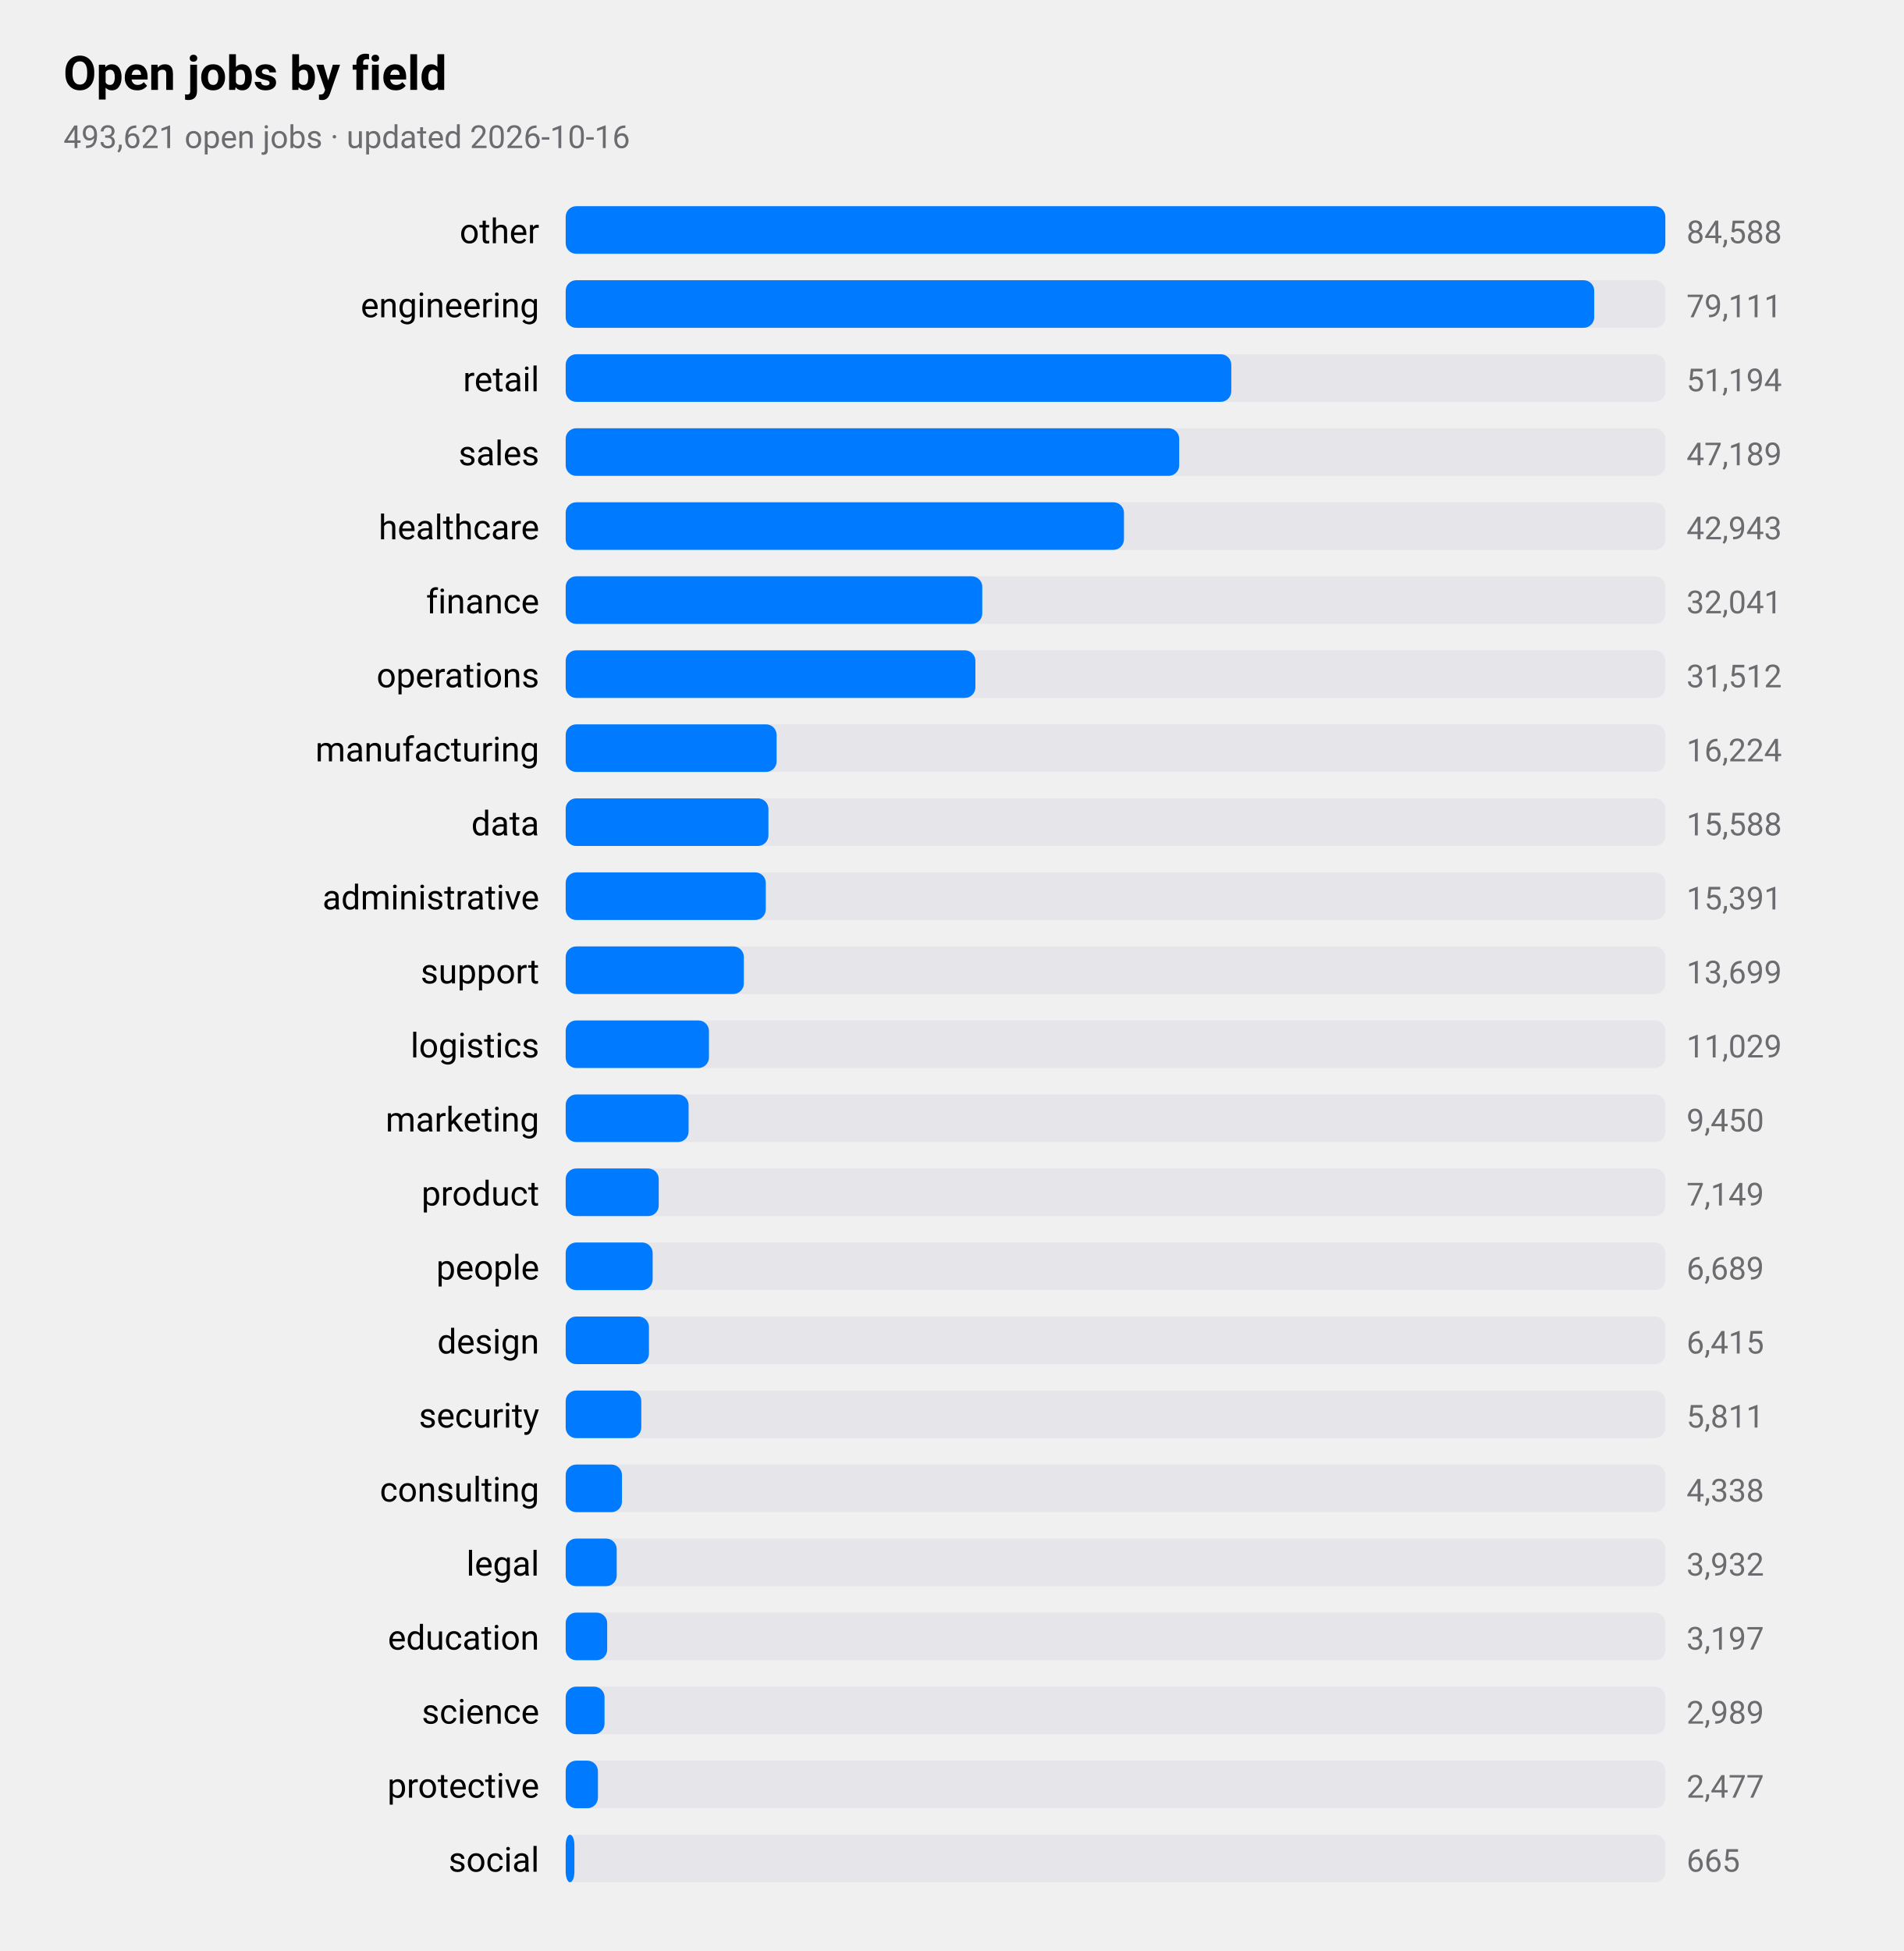
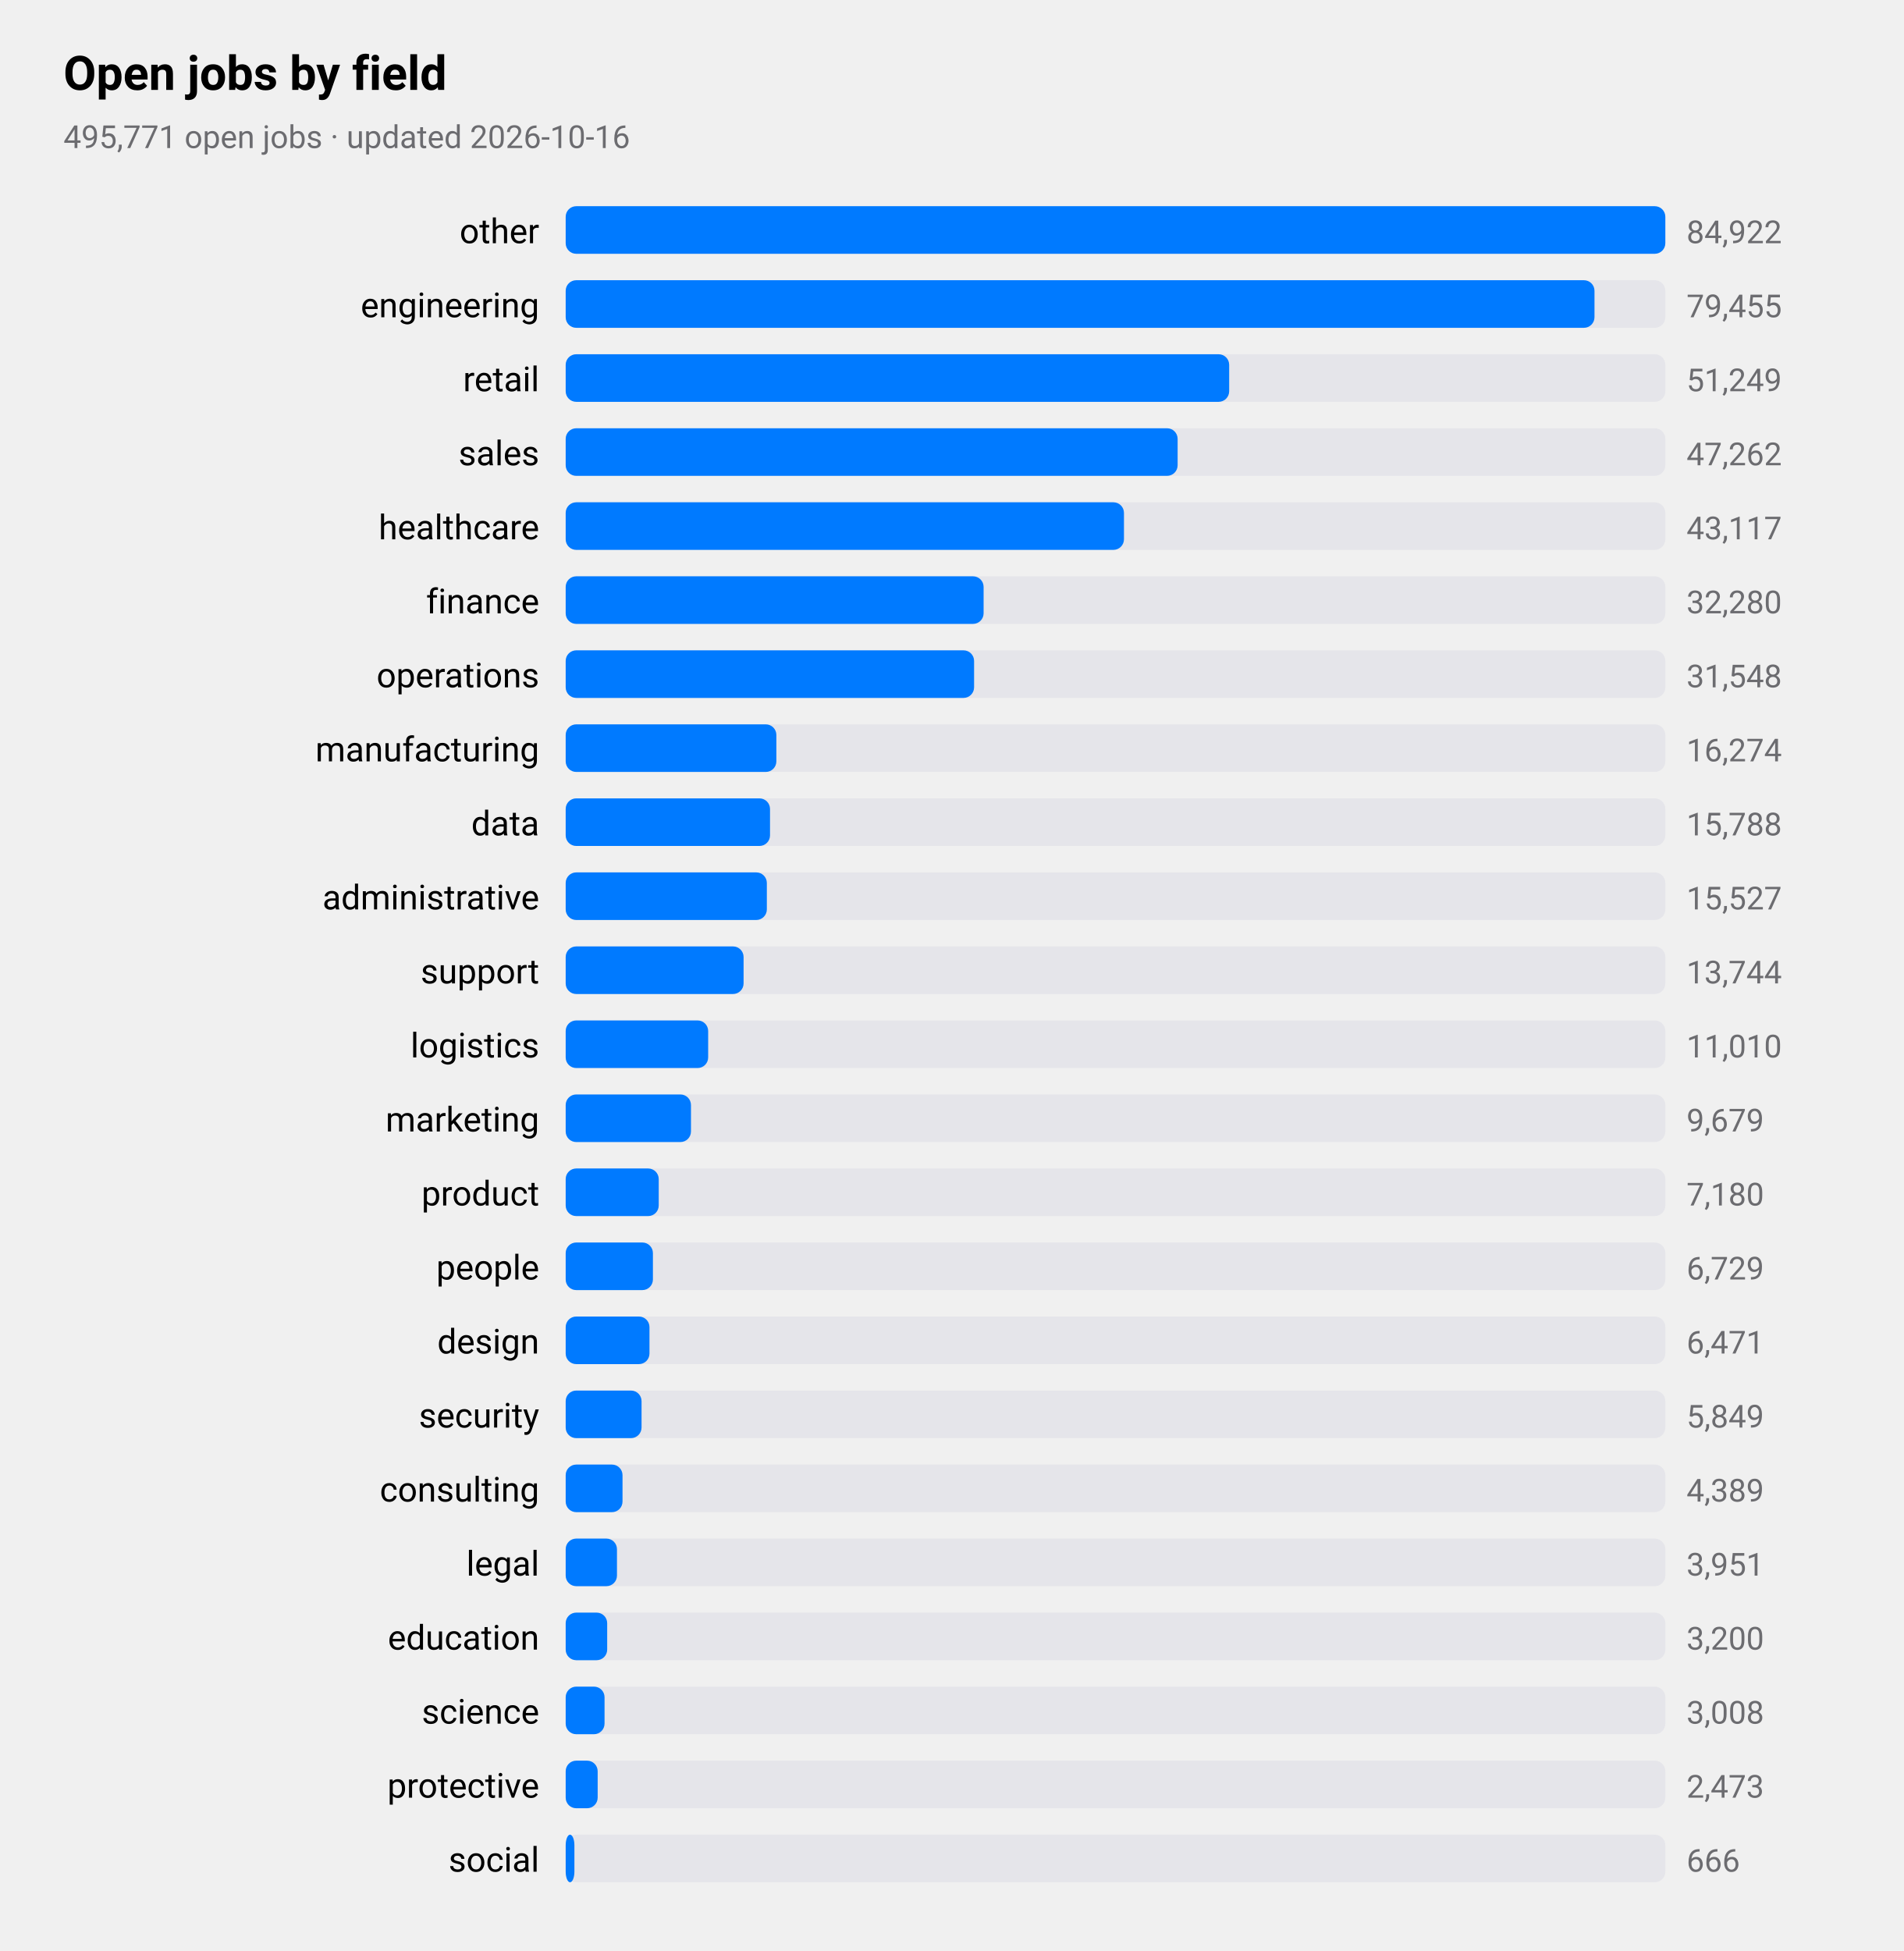
<svg xmlns="http://www.w3.org/2000/svg" viewBox="0 0 720 738" width="720" height="738" role="img" aria-label="Open jobs by field">
  <style>
text{font-family:-apple-system,BlinkMacSystemFont,"SF Pro Text","Helvetica Neue","Segoe UI",Roboto,sans-serif;fill:#000}
.sub,.val,.axis{fill:#6c6c70}.bar{fill:#007aff}.track{fill:#e5e5ea}.grid{stroke:#d1d1d6}
.l1{fill:none;stroke:#007aff;stroke-width:2.5}.d1{fill:#007aff}.l2{fill:none;stroke:#ff9500;stroke-width:2.5}.d2{fill:#ff9500}
.l3{fill:none;stroke:#34c759;stroke-width:2.5}.d3{fill:#34c759}.l4{fill:none;stroke:#af52de;stroke-width:2.5}.d4{fill:#af52de}
.l5{fill:none;stroke:#ff3b30;stroke-width:2.5}.d5{fill:#ff3b30}.l6{fill:none;stroke:#00b8d4;stroke-width:2.5}.d6{fill:#00b8d4}
@media(prefers-color-scheme:dark){text{fill:#fff}.sub,.val,.axis{fill:#98989d}.bar{fill:#0a84ff}.track{fill:#2c2c2e}.grid{stroke:#38383a}
.l1{stroke:#0a84ff}.d1{fill:#0a84ff}.l2{stroke:#ff9f0a}.d2{fill:#ff9f0a}
.l3{stroke:#30d158}.d3{fill:#30d158}.l4{stroke:#bf5af2}.d4{fill:#bf5af2}.l5{stroke:#ff453a}.d5{fill:#ff453a}.l6{stroke:#40cbe0}.d6{fill:#40cbe0}}
</style>
  <text x="24" y="34" font-size="18" font-weight="600">Open jobs by field</text>
-   <text class="sub" x="24" y="56" font-size="12">493,621 open jobs · updated 2026-10-16</text>
+   <text class="sub" x="24" y="56" font-size="12">495,771 open jobs · updated 2026-10-16</text>
  <text x="204" y="92" font-size="13" text-anchor="end">other</text>
  <rect class="track" x="214" y="78" width="416" height="18" rx="4" />
  <rect class="bar" x="214" y="78" width="416.0" height="18" rx="4" />
-   <text class="val" x="638" y="92" font-size="12">84,588</text>
+   <text class="val" x="638" y="92" font-size="12">84,922</text>
  <text x="204" y="120" font-size="13" text-anchor="end">engineering</text>
  <rect class="track" x="214" y="106" width="416" height="18" rx="4" />
-   <rect class="bar" x="214" y="106" width="389.1" height="18" rx="4" />
-   <text class="val" x="638" y="120" font-size="12">79,111</text>
+   <rect class="bar" x="214" y="106" width="389.2" height="18" rx="4" />
+   <text class="val" x="638" y="120" font-size="12">79,455</text>
  <text x="204" y="148" font-size="13" text-anchor="end">retail</text>
  <rect class="track" x="214" y="134" width="416" height="18" rx="4" />
-   <rect class="bar" x="214" y="134" width="251.8" height="18" rx="4" />
-   <text class="val" x="638" y="148" font-size="12">51,194</text>
+   <rect class="bar" x="214" y="134" width="251.0" height="18" rx="4" />
+   <text class="val" x="638" y="148" font-size="12">51,249</text>
  <text x="204" y="176" font-size="13" text-anchor="end">sales</text>
  <rect class="track" x="214" y="162" width="416" height="18" rx="4" />
-   <rect class="bar" x="214" y="162" width="232.1" height="18" rx="4" />
-   <text class="val" x="638" y="176" font-size="12">47,189</text>
+   <rect class="bar" x="214" y="162" width="231.5" height="18" rx="4" />
+   <text class="val" x="638" y="176" font-size="12">47,262</text>
  <text x="204" y="204" font-size="13" text-anchor="end">healthcare</text>
  <rect class="track" x="214" y="190" width="416" height="18" rx="4" />
  <rect class="bar" x="214" y="190" width="211.2" height="18" rx="4" />
-   <text class="val" x="638" y="204" font-size="12">42,943</text>
+   <text class="val" x="638" y="204" font-size="12">43,117</text>
  <text x="204" y="232" font-size="13" text-anchor="end">finance</text>
  <rect class="track" x="214" y="218" width="416" height="18" rx="4" />
-   <rect class="bar" x="214" y="218" width="157.6" height="18" rx="4" />
-   <text class="val" x="638" y="232" font-size="12">32,041</text>
+   <rect class="bar" x="214" y="218" width="158.1" height="18" rx="4" />
+   <text class="val" x="638" y="232" font-size="12">32,280</text>
  <text x="204" y="260" font-size="13" text-anchor="end">operations</text>
  <rect class="track" x="214" y="246" width="416" height="18" rx="4" />
-   <rect class="bar" x="214" y="246" width="155.0" height="18" rx="4" />
-   <text class="val" x="638" y="260" font-size="12">31,512</text>
+   <rect class="bar" x="214" y="246" width="154.5" height="18" rx="4" />
+   <text class="val" x="638" y="260" font-size="12">31,548</text>
  <text x="204" y="288" font-size="13" text-anchor="end">manufacturing</text>
  <rect class="track" x="214" y="274" width="416" height="18" rx="4" />
-   <rect class="bar" x="214" y="274" width="79.8" height="18" rx="4" />
-   <text class="val" x="638" y="288" font-size="12">16,224</text>
+   <rect class="bar" x="214" y="274" width="79.7" height="18" rx="4" />
+   <text class="val" x="638" y="288" font-size="12">16,274</text>
  <text x="204" y="316" font-size="13" text-anchor="end">data</text>
  <rect class="track" x="214" y="302" width="416" height="18" rx="4" />
-   <rect class="bar" x="214" y="302" width="76.7" height="18" rx="4" />
-   <text class="val" x="638" y="316" font-size="12">15,588</text>
+   <rect class="bar" x="214" y="302" width="77.3" height="18" rx="4" />
+   <text class="val" x="638" y="316" font-size="12">15,788</text>
  <text x="204" y="344" font-size="13" text-anchor="end">administrative</text>
  <rect class="track" x="214" y="330" width="416" height="18" rx="4" />
-   <rect class="bar" x="214" y="330" width="75.7" height="18" rx="4" />
-   <text class="val" x="638" y="344" font-size="12">15,391</text>
+   <rect class="bar" x="214" y="330" width="76.1" height="18" rx="4" />
+   <text class="val" x="638" y="344" font-size="12">15,527</text>
  <text x="204" y="372" font-size="13" text-anchor="end">support</text>
  <rect class="track" x="214" y="358" width="416" height="18" rx="4" />
-   <rect class="bar" x="214" y="358" width="67.4" height="18" rx="4" />
-   <text class="val" x="638" y="372" font-size="12">13,699</text>
+   <rect class="bar" x="214" y="358" width="67.3" height="18" rx="4" />
+   <text class="val" x="638" y="372" font-size="12">13,744</text>
  <text x="204" y="400" font-size="13" text-anchor="end">logistics</text>
  <rect class="track" x="214" y="386" width="416" height="18" rx="4" />
-   <rect class="bar" x="214" y="386" width="54.2" height="18" rx="4" />
-   <text class="val" x="638" y="400" font-size="12">11,029</text>
+   <rect class="bar" x="214" y="386" width="53.9" height="18" rx="4" />
+   <text class="val" x="638" y="400" font-size="12">11,010</text>
  <text x="204" y="428" font-size="13" text-anchor="end">marketing</text>
  <rect class="track" x="214" y="414" width="416" height="18" rx="4" />
-   <rect class="bar" x="214" y="414" width="46.5" height="18" rx="4" />
-   <text class="val" x="638" y="428" font-size="12">9,450</text>
+   <rect class="bar" x="214" y="414" width="47.4" height="18" rx="4" />
+   <text class="val" x="638" y="428" font-size="12">9,679</text>
  <text x="204" y="456" font-size="13" text-anchor="end">product</text>
  <rect class="track" x="214" y="442" width="416" height="18" rx="4" />
  <rect class="bar" x="214" y="442" width="35.2" height="18" rx="4" />
-   <text class="val" x="638" y="456" font-size="12">7,149</text>
+   <text class="val" x="638" y="456" font-size="12">7,180</text>
  <text x="204" y="484" font-size="13" text-anchor="end">people</text>
  <rect class="track" x="214" y="470" width="416" height="18" rx="4" />
-   <rect class="bar" x="214" y="470" width="32.9" height="18" rx="4" />
-   <text class="val" x="638" y="484" font-size="12">6,689</text>
+   <rect class="bar" x="214" y="470" width="33.0" height="18" rx="4" />
+   <text class="val" x="638" y="484" font-size="12">6,729</text>
  <text x="204" y="512" font-size="13" text-anchor="end">design</text>
  <rect class="track" x="214" y="498" width="416" height="18" rx="4" />
-   <rect class="bar" x="214" y="498" width="31.5" height="18" rx="4" />
-   <text class="val" x="638" y="512" font-size="12">6,415</text>
+   <rect class="bar" x="214" y="498" width="31.7" height="18" rx="4" />
+   <text class="val" x="638" y="512" font-size="12">6,471</text>
  <text x="204" y="540" font-size="13" text-anchor="end">security</text>
  <rect class="track" x="214" y="526" width="416" height="18" rx="4" />
-   <rect class="bar" x="214" y="526" width="28.6" height="18" rx="4" />
-   <text class="val" x="638" y="540" font-size="12">5,811</text>
+   <rect class="bar" x="214" y="526" width="28.7" height="18" rx="4" />
+   <text class="val" x="638" y="540" font-size="12">5,849</text>
  <text x="204" y="568" font-size="13" text-anchor="end">consulting</text>
  <rect class="track" x="214" y="554" width="416" height="18" rx="4" />
-   <rect class="bar" x="214" y="554" width="21.3" height="18" rx="4" />
-   <text class="val" x="638" y="568" font-size="12">4,338</text>
+   <rect class="bar" x="214" y="554" width="21.5" height="18" rx="4" />
+   <text class="val" x="638" y="568" font-size="12">4,389</text>
  <text x="204" y="596" font-size="13" text-anchor="end">legal</text>
  <rect class="track" x="214" y="582" width="416" height="18" rx="4" />
-   <rect class="bar" x="214" y="582" width="19.3" height="18" rx="4" />
-   <text class="val" x="638" y="596" font-size="12">3,932</text>
+   <rect class="bar" x="214" y="582" width="19.4" height="18" rx="4" />
+   <text class="val" x="638" y="596" font-size="12">3,951</text>
  <text x="204" y="624" font-size="13" text-anchor="end">education</text>
  <rect class="track" x="214" y="610" width="416" height="18" rx="4" />
  <rect class="bar" x="214" y="610" width="15.7" height="18" rx="4" />
-   <text class="val" x="638" y="624" font-size="12">3,197</text>
+   <text class="val" x="638" y="624" font-size="12">3,200</text>
  <text x="204" y="652" font-size="13" text-anchor="end">science</text>
  <rect class="track" x="214" y="638" width="416" height="18" rx="4" />
  <rect class="bar" x="214" y="638" width="14.7" height="18" rx="4" />
-   <text class="val" x="638" y="652" font-size="12">2,989</text>
+   <text class="val" x="638" y="652" font-size="12">3,008</text>
  <text x="204" y="680" font-size="13" text-anchor="end">protective</text>
  <rect class="track" x="214" y="666" width="416" height="18" rx="4" />
-   <rect class="bar" x="214" y="666" width="12.2" height="18" rx="4" />
-   <text class="val" x="638" y="680" font-size="12">2,477</text>
+   <rect class="bar" x="214" y="666" width="12.1" height="18" rx="4" />
+   <text class="val" x="638" y="680" font-size="12">2,473</text>
  <text x="204" y="708" font-size="13" text-anchor="end">social</text>
  <rect class="track" x="214" y="694" width="416" height="18" rx="4" />
  <rect class="bar" x="214" y="694" width="3.3" height="18" rx="4" />
-   <text class="val" x="638" y="708" font-size="12">665</text>
+   <text class="val" x="638" y="708" font-size="12">666</text>
</svg>
